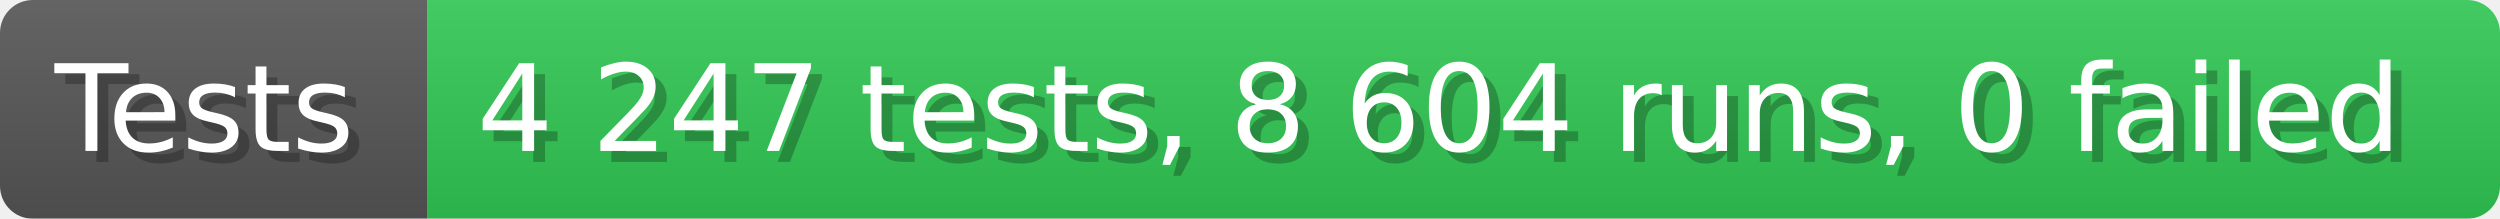
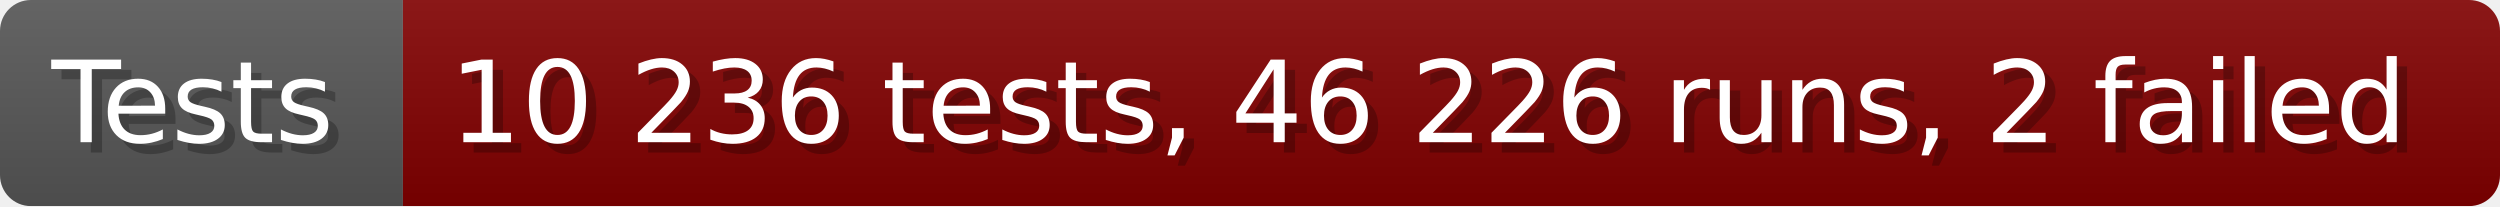
- <svg xmlns="http://www.w3.org/2000/svg" width="228.6" height="20" viewBox="0 0 2286 200" role="img" aria-label="Tests: 4 247 tests, 8 604 runs, 0 failed">
+ <svg xmlns="http://www.w3.org/2000/svg" width="242.6" height="20" viewBox="0 0 2426 200" role="img" aria-label="Tests: 10 236 tests, 46 226 runs, 2 failed">
  <linearGradient id="a" x2="0" y2="100%">
    <stop offset="0" stop-opacity=".1" stop-color="#EEE" />
    <stop offset="1" stop-opacity=".1" />
  </linearGradient>
  <mask id="m">
-     <rect width="2286" height="200" rx="30" fill="#FFF" />
+     <rect width="2426" height="200" rx="30" fill="#FFF" />
  </mask>
  <g mask="url(#m)">
    <rect width="391" height="200" fill="#555" />
-     <rect width="1895" height="200" fill="#31c653" x="391" />
-     <rect width="2286" height="200" fill="url(#a)" />
+     <rect width="2035" height="200" fill="#800000" x="391" />
+     <rect width="2426" height="200" fill="url(#a)" />
  </g>
  <g aria-hidden="true" fill="#fff" text-anchor="start" font-family="Verdana,DejaVu Sans,sans-serif" font-size="110">
    <text x="60" y="148" textLength="291" fill="#000" opacity="0.25">Tests</text>
    <text x="50" y="138" textLength="291">Tests</text>
-     <text x="446" y="148" textLength="1795" fill="#000" opacity="0.25">4 247 tests, 8 604 runs, 0 failed</text>
-     <text x="436" y="138" textLength="1795">4 247 tests, 8 604 runs, 0 failed</text>
+     <text x="446" y="148" textLength="1935" fill="#000" opacity="0.25">10 236 tests, 46 226 runs, 2 failed</text>
+     <text x="436" y="138" textLength="1935">10 236 tests, 46 226 runs, 2 failed</text>
  </g>
</svg>
